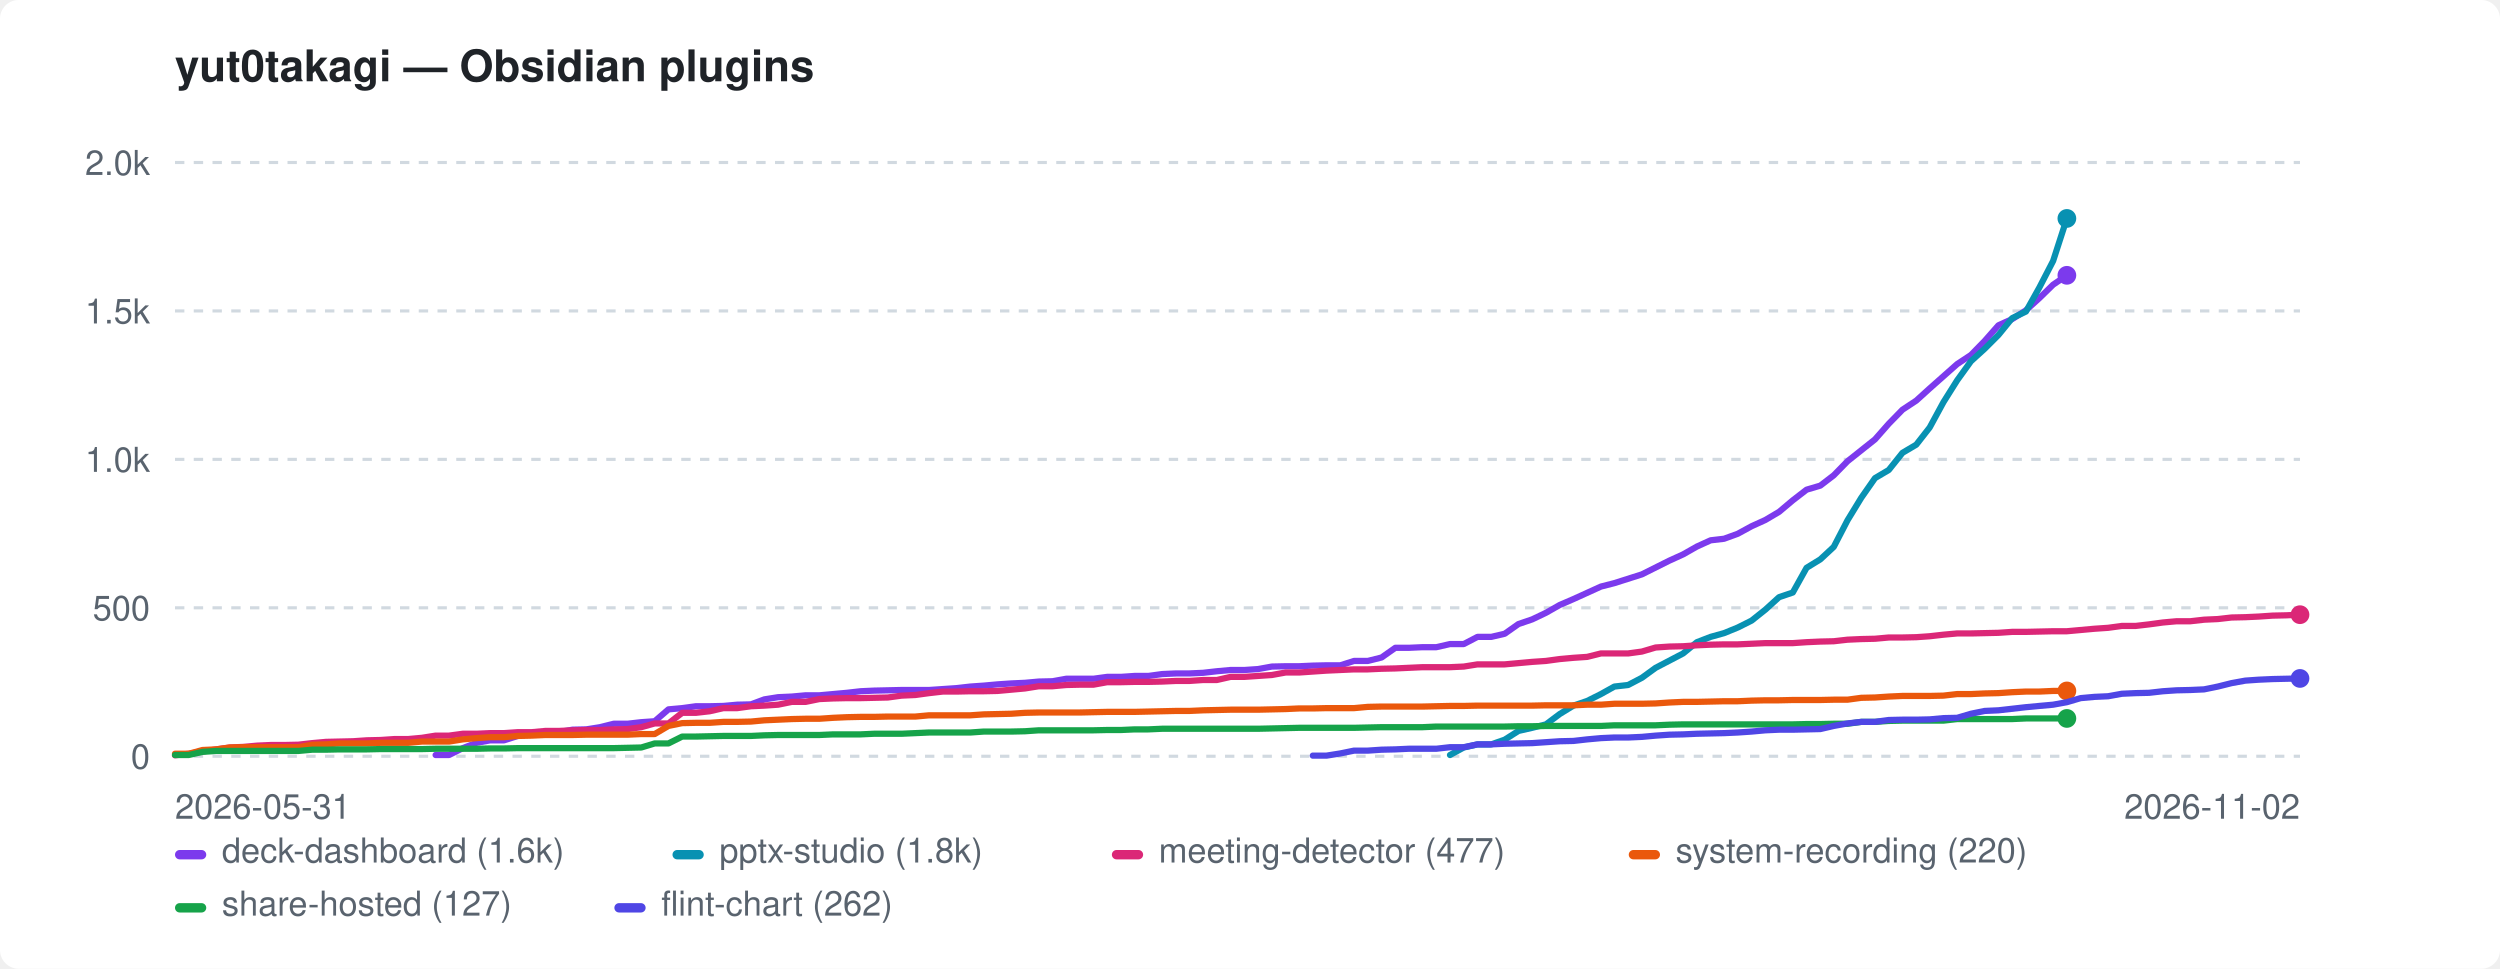
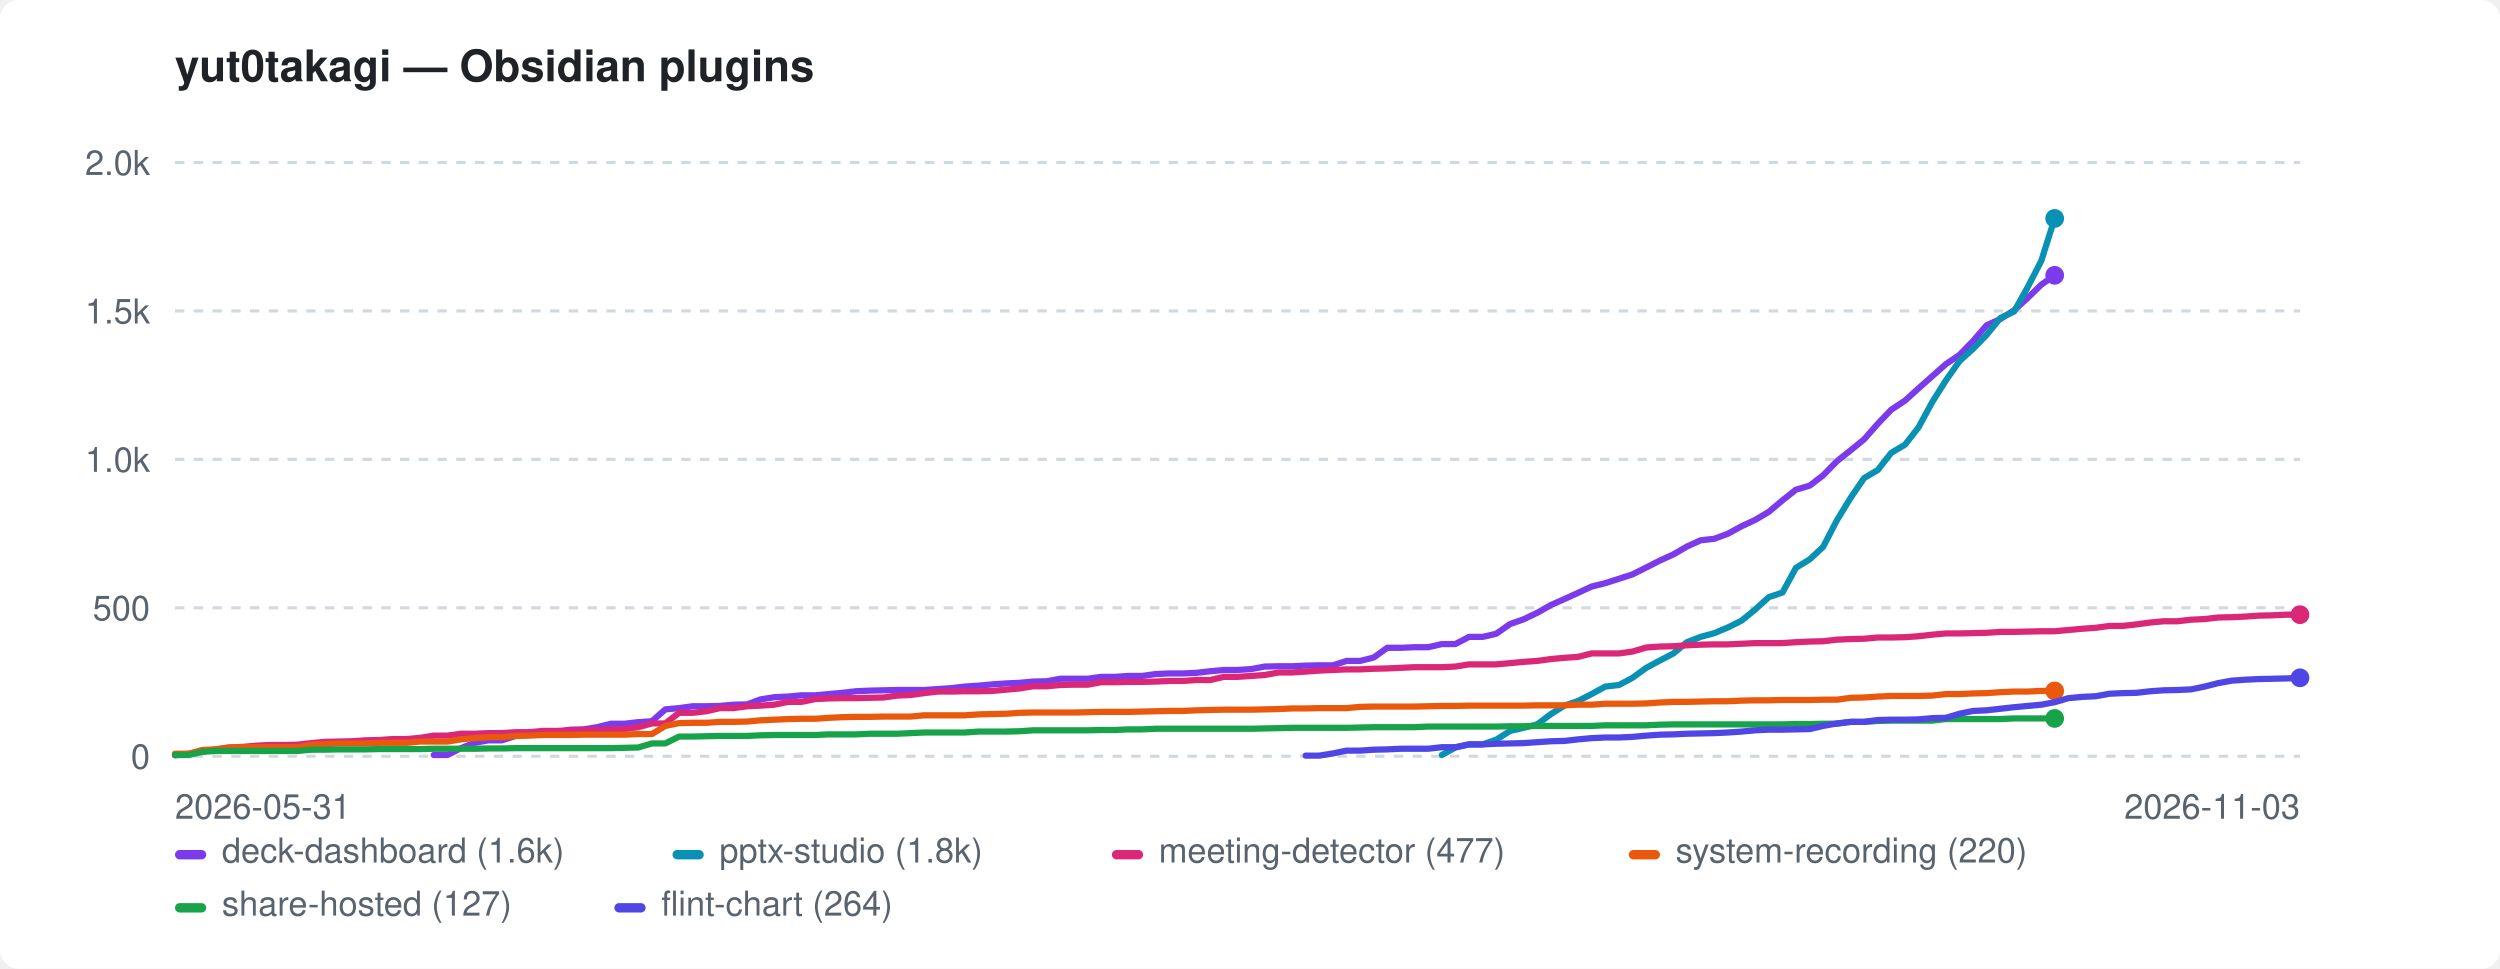
<svg xmlns="http://www.w3.org/2000/svg" width="800" height="310" viewBox="0 0 800 310" role="img" aria-label="yut0takagi — Obsidian plugins">
  <style>:root{color-scheme:light dark}.bg{fill:#ffffff}.fg{fill:#1f2328}.mut{fill:#59636e}.grid{stroke:#d1d9e0}@media(prefers-color-scheme:dark){.bg{fill:#0d1117}.fg{fill:#e6edf3}.mut{fill:#9198a1}.grid{stroke:#30363d}}</style>
  <rect class="bg" width="800" height="310" rx="6" />
  <text class="fg" x="56" y="26" font-family="-apple-system,BlinkMacSystemFont,'Segoe UI',Helvetica,Arial,sans-serif" font-size="14" font-weight="600">yut0takagi — Obsidian plugins</text>
  <line class="grid" x1="56" y1="242.0" x2="736" y2="242.0" stroke-width="1" stroke-dasharray="3 3" />
  <text class="mut" x="48" y="246.0" font-family="-apple-system,BlinkMacSystemFont,'Segoe UI',Helvetica,Arial,sans-serif" font-size="11" text-anchor="end">0</text>
  <line class="grid" x1="56" y1="194.5" x2="736" y2="194.5" stroke-width="1" stroke-dasharray="3 3" />
  <text class="mut" x="48" y="198.5" font-family="-apple-system,BlinkMacSystemFont,'Segoe UI',Helvetica,Arial,sans-serif" font-size="11" text-anchor="end">500</text>
  <line class="grid" x1="56" y1="147.0" x2="736" y2="147.0" stroke-width="1" stroke-dasharray="3 3" />
  <text class="mut" x="48" y="151.0" font-family="-apple-system,BlinkMacSystemFont,'Segoe UI',Helvetica,Arial,sans-serif" font-size="11" text-anchor="end">1.0k</text>
  <line class="grid" x1="56" y1="99.5" x2="736" y2="99.5" stroke-width="1" stroke-dasharray="3 3" />
  <text class="mut" x="48" y="103.5" font-family="-apple-system,BlinkMacSystemFont,'Segoe UI',Helvetica,Arial,sans-serif" font-size="11" text-anchor="end">1.5k</text>
  <line class="grid" x1="56" y1="52.0" x2="736" y2="52.0" stroke-width="1" stroke-dasharray="3 3" />
  <text class="mut" x="48" y="56.0" font-family="-apple-system,BlinkMacSystemFont,'Segoe UI',Helvetica,Arial,sans-serif" font-size="11" text-anchor="end">2.0k</text>
  <text class="mut" x="56" y="262" font-family="-apple-system,BlinkMacSystemFont,'Segoe UI',Helvetica,Arial,sans-serif" font-size="11">2026-05-31</text>
-   <text class="mut" x="736" y="262" font-family="-apple-system,BlinkMacSystemFont,'Segoe UI',Helvetica,Arial,sans-serif" font-size="11" text-anchor="end">2026-11-02</text>
-   <path d="M139.4 241.6 L143.7 241.6 L148.1 239.4 L152.5 237.7 L156.9 236.9 L161.3 236.9 L165.7 235.5 L170.1 234.9 L174.5 234.3 L178.8 234.3 L183.2 233.5 L187.6 233.4 L192.0 232.7 L196.4 231.6 L200.8 231.6 L205.2 231.1 L209.5 230.8 L213.9 227.0 L218.3 226.6 L222.7 226.0 L227.1 226.0 L231.5 225.9 L235.9 225.5 L240.3 225.4 L244.6 223.8 L249.0 223.1 L253.4 222.9 L257.8 222.5 L262.2 222.5 L266.6 222.1 L271.0 221.7 L275.4 221.2 L279.7 221.0 L284.1 220.9 L288.5 220.8 L292.9 220.8 L297.3 220.8 L301.7 220.5 L306.1 220.2 L310.5 219.7 L314.8 219.4 L319.2 219.0 L323.6 218.7 L328.0 218.5 L332.4 218.1 L336.8 218.0 L341.2 217.2 L345.5 217.2 L349.9 217.2 L354.3 216.6 L358.7 216.6 L363.1 216.3 L367.5 216.3 L371.9 215.7 L376.3 215.5 L380.6 215.5 L385.0 215.3 L389.4 214.8 L393.8 214.4 L398.2 214.4 L402.6 214.1 L407.0 213.3 L411.4 213.2 L415.7 213.2 L420.1 213.0 L424.5 212.9 L428.9 212.9 L433.3 211.5 L437.7 211.5 L442.1 210.4 L446.5 207.3 L450.8 207.3 L455.2 207.1 L459.6 207.1 L464.0 206.1 L468.4 206.1 L472.8 203.8 L477.2 203.8 L481.5 202.8 L485.9 199.7 L490.3 198.2 L494.7 196.1 L499.1 193.6 L503.5 191.7 L507.9 189.7 L512.3 187.7 L516.6 186.6 L521.0 185.2 L525.4 183.8 L529.8 181.6 L534.2 179.4 L538.6 177.4 L543.0 174.9 L547.4 172.9 L551.7 172.4 L556.1 170.8 L560.5 168.4 L564.9 166.4 L569.3 163.8 L573.7 160.1 L578.1 156.7 L582.5 155.4 L586.8 152.1 L591.2 147.6 L595.6 144.1 L600.0 140.6 L604.4 135.6 L608.8 131.1 L613.2 128.2 L617.5 124.3 L621.9 120.4 L626.3 116.5 L630.7 113.6 L635.1 109.1 L639.5 104.1 L643.9 102.1 L648.3 99.3 L652.6 95.4 L657.0 91.1 L661.4 88.1" fill="none" stroke="#7c3aed" stroke-width="2" stroke-linejoin="round" stroke-linecap="round" />
-   <circle cx="661.4" cy="88.1" r="3" fill="#7c3aed" />
-   <path d="M464.0 241.6 L468.4 239.2 L472.8 238.2 L477.2 238.2 L481.5 236.7 L485.9 233.9 L490.3 232.9 L494.7 231.8 L499.1 228.5 L503.5 225.8 L507.9 224.3 L512.3 222.1 L516.6 219.7 L521.0 219.2 L525.4 216.9 L529.8 213.7 L534.2 211.4 L538.6 209.1 L543.0 205.5 L547.4 203.8 L551.7 202.6 L556.1 200.8 L560.5 198.6 L564.9 195.1 L569.3 191.1 L573.7 189.6 L578.1 181.7 L582.5 179.0 L586.8 175.0 L591.2 166.5 L595.6 159.3 L600.0 153.0 L604.4 150.4 L608.8 144.9 L613.2 142.3 L617.5 136.8 L621.9 128.7 L626.3 121.7 L630.7 115.6 L635.1 111.6 L639.5 107.2 L643.9 101.8 L648.3 99.7 L652.6 92.0 L657.0 83.5 L661.4 69.9" fill="none" stroke="#0891b2" stroke-width="2" stroke-linejoin="round" stroke-linecap="round" />
-   <circle cx="661.4" cy="69.9" r="3" fill="#0891b2" />
-   <path d="M56.0 241.7 L60.4 241.2 L64.8 240.5 L69.2 239.8 L73.5 239.2 L77.9 239.0 L82.3 238.6 L86.7 238.4 L91.1 238.4 L95.5 238.3 L99.9 237.8 L104.3 237.4 L108.6 237.3 L113.0 237.2 L117.4 236.9 L121.8 236.8 L126.2 236.5 L130.6 236.5 L135.0 236.1 L139.4 235.4 L143.7 235.4 L148.1 234.8 L152.5 234.8 L156.9 234.6 L161.3 234.6 L165.7 234.3 L170.1 234.3 L174.5 233.9 L178.8 233.9 L183.2 233.7 L187.6 233.6 L192.0 233.6 L196.4 233.4 L200.8 233.3 L205.2 232.7 L209.5 231.5 L213.9 231.5 L218.3 228.1 L222.7 228.1 L227.1 227.6 L231.5 226.6 L235.9 226.6 L240.3 226.0 L244.6 225.8 L249.0 225.5 L253.4 224.6 L257.8 224.6 L262.2 223.7 L266.6 223.5 L271.0 223.4 L275.4 223.4 L279.7 223.3 L284.1 223.2 L288.5 222.6 L292.9 222.4 L297.3 221.8 L301.7 221.3 L306.1 221.3 L310.5 221.2 L314.8 221.2 L319.2 221.1 L323.6 220.7 L328.0 220.3 L332.4 219.6 L336.8 219.6 L341.2 219.2 L345.5 219.1 L349.9 219.1 L354.3 218.3 L358.7 218.3 L363.1 218.2 L367.5 218.2 L371.9 218.1 L376.3 217.9 L380.6 217.9 L385.0 217.6 L389.4 217.6 L393.8 216.6 L398.2 216.6 L402.6 216.3 L407.0 216.0 L411.4 215.2 L415.7 215.2 L420.1 214.9 L424.5 214.6 L428.9 214.4 L433.3 214.2 L437.7 214.2 L442.1 214.0 L446.5 213.9 L450.8 213.7 L455.2 213.5 L459.6 213.5 L464.0 213.5 L468.4 213.3 L472.8 212.6 L477.2 212.6 L481.5 212.6 L485.9 212.2 L490.3 211.8 L494.7 211.5 L499.1 210.9 L503.5 210.5 L507.9 210.2 L512.3 209.1 L516.6 209.1 L521.0 209.1 L525.4 208.5 L529.8 207.2 L534.2 206.9 L538.6 206.8 L543.0 206.5 L547.4 206.3 L551.7 206.2 L556.1 206.2 L560.5 206.0 L564.9 205.8 L569.3 205.8 L573.7 205.8 L578.1 205.5 L582.5 205.3 L586.8 205.2 L591.2 204.7 L595.6 204.5 L600.0 204.4 L604.4 204.0 L608.8 204.0 L613.2 203.9 L617.5 203.6 L621.9 203.1 L626.3 202.7 L630.7 202.7 L635.1 202.6 L639.5 202.5 L643.9 202.2 L648.3 202.2 L652.6 202.1 L657.0 202.0 L661.4 202.0 L665.8 201.6 L670.2 201.2 L674.6 200.9 L679.0 200.3 L683.4 200.3 L687.7 199.8 L692.1 199.2 L696.5 198.8 L700.9 198.8 L705.3 198.3 L709.7 198.1 L714.1 197.6 L718.5 197.5 L722.8 197.3 L727.2 197.0 L731.6 196.9 L736.0 196.7" fill="none" stroke="#db2777" stroke-width="2" stroke-linejoin="round" stroke-linecap="round" />
+   <text class="mut" x="736" y="262" font-family="-apple-system,BlinkMacSystemFont,'Segoe UI',Helvetica,Arial,sans-serif" font-size="11" text-anchor="end">2026-11-03</text>
+   <path d="M138.8 241.6 L143.2 241.6 L147.5 239.4 L151.9 237.7 L156.3 236.9 L160.6 236.9 L165.0 235.5 L169.3 234.9 L173.7 234.3 L178.1 234.3 L182.4 233.5 L186.8 233.4 L191.1 232.7 L195.5 231.6 L199.8 231.6 L204.2 231.1 L208.6 230.8 L212.9 227.0 L217.3 226.6 L221.6 226.0 L226.0 226.0 L230.4 225.9 L234.7 225.5 L239.1 225.4 L243.4 223.8 L247.8 223.1 L252.2 222.9 L256.5 222.5 L260.9 222.5 L265.2 222.1 L269.6 221.7 L273.9 221.2 L278.3 221.0 L282.7 220.9 L287.0 220.8 L291.4 220.8 L295.7 220.8 L300.1 220.5 L304.5 220.2 L308.8 219.7 L313.2 219.4 L317.5 219.0 L321.9 218.7 L326.3 218.5 L330.6 218.1 L335.0 218.0 L339.3 217.2 L343.7 217.2 L348.1 217.2 L352.4 216.6 L356.8 216.6 L361.1 216.3 L365.5 216.3 L369.8 215.7 L374.2 215.5 L378.6 215.5 L382.9 215.3 L387.3 214.8 L391.6 214.4 L396.0 214.4 L400.4 214.1 L404.7 213.3 L409.1 213.2 L413.4 213.2 L417.8 213.0 L422.2 212.9 L426.5 212.9 L430.9 211.5 L435.2 211.5 L439.6 210.4 L443.9 207.3 L448.3 207.3 L452.7 207.1 L457.0 207.1 L461.4 206.1 L465.7 206.1 L470.1 203.8 L474.5 203.8 L478.8 202.8 L483.2 199.7 L487.5 198.2 L491.9 196.1 L496.3 193.6 L500.6 191.7 L505.0 189.7 L509.3 187.7 L513.7 186.6 L518.1 185.2 L522.4 183.8 L526.8 181.6 L531.1 179.4 L535.5 177.4 L539.8 174.9 L544.2 172.9 L548.6 172.4 L552.9 170.8 L557.3 168.4 L561.6 166.4 L566.0 163.8 L570.4 160.1 L574.7 156.7 L579.1 155.4 L583.4 152.1 L587.8 147.6 L592.2 144.1 L596.5 140.6 L600.9 135.6 L605.2 131.1 L609.6 128.2 L613.9 124.3 L618.3 120.4 L622.7 116.5 L627.0 113.6 L631.4 109.1 L635.7 104.1 L640.1 102.1 L644.5 99.3 L648.8 95.4 L653.2 91.1 L657.5 88.1" fill="none" stroke="#7c3aed" stroke-width="2" stroke-linejoin="round" stroke-linecap="round" />
+   <circle cx="657.5" cy="88.1" r="3" fill="#7c3aed" />
+   <path d="M461.4 241.6 L465.7 239.2 L470.1 238.2 L474.5 238.2 L478.8 236.7 L483.2 233.9 L487.5 232.9 L491.9 231.8 L496.3 228.5 L500.6 225.8 L505.0 224.3 L509.3 222.1 L513.7 219.7 L518.1 219.2 L522.4 216.9 L526.8 213.7 L531.1 211.4 L535.5 209.1 L539.8 205.5 L544.2 203.8 L548.6 202.6 L552.9 200.8 L557.3 198.6 L561.6 195.1 L566.0 191.1 L570.4 189.6 L574.7 181.7 L579.1 179.0 L583.4 175.0 L587.8 166.5 L592.2 159.3 L596.5 153.0 L600.9 150.4 L605.2 144.9 L609.6 142.3 L613.9 136.8 L618.3 128.7 L622.7 121.7 L627.0 115.6 L631.4 111.6 L635.7 107.2 L640.1 101.8 L644.5 99.7 L648.8 92.0 L653.2 83.5 L657.5 69.9" fill="none" stroke="#0891b2" stroke-width="2" stroke-linejoin="round" stroke-linecap="round" />
+   <circle cx="657.5" cy="69.9" r="3" fill="#0891b2" />
+   <path d="M56.0 241.7 L60.4 241.2 L64.7 240.5 L69.1 239.8 L73.4 239.2 L77.8 239.0 L82.2 238.6 L86.5 238.4 L90.9 238.4 L95.2 238.3 L99.6 237.8 L103.9 237.4 L108.3 237.3 L112.7 237.2 L117.0 236.9 L121.4 236.8 L125.7 236.5 L130.1 236.5 L134.5 236.1 L138.8 235.4 L143.2 235.4 L147.5 234.8 L151.9 234.8 L156.3 234.6 L160.6 234.6 L165.0 234.3 L169.3 234.3 L173.7 233.9 L178.1 233.9 L182.4 233.7 L186.8 233.6 L191.1 233.6 L195.5 233.4 L199.8 233.3 L204.2 232.7 L208.6 231.5 L212.9 231.5 L217.3 228.1 L221.6 228.1 L226.0 227.6 L230.4 226.6 L234.7 226.6 L239.1 226.0 L243.4 225.8 L247.8 225.5 L252.2 224.6 L256.5 224.6 L260.9 223.7 L265.2 223.5 L269.6 223.4 L273.9 223.4 L278.3 223.3 L282.7 223.2 L287.0 222.6 L291.4 222.4 L295.7 221.8 L300.1 221.3 L304.5 221.3 L308.8 221.2 L313.2 221.2 L317.5 221.1 L321.9 220.7 L326.3 220.3 L330.6 219.6 L335.0 219.6 L339.3 219.2 L343.7 219.1 L348.1 219.1 L352.4 218.3 L356.8 218.3 L361.1 218.2 L365.5 218.2 L369.8 218.1 L374.2 217.9 L378.6 217.9 L382.9 217.6 L387.3 217.6 L391.6 216.6 L396.0 216.6 L400.4 216.3 L404.7 216.0 L409.1 215.2 L413.4 215.2 L417.8 214.9 L422.2 214.6 L426.5 214.4 L430.9 214.2 L435.2 214.2 L439.6 214.0 L443.9 213.9 L448.3 213.7 L452.7 213.5 L457.0 213.5 L461.4 213.5 L465.7 213.3 L470.1 212.6 L474.5 212.6 L478.8 212.6 L483.2 212.2 L487.5 211.8 L491.9 211.5 L496.3 210.9 L500.6 210.5 L505.0 210.2 L509.3 209.1 L513.7 209.1 L518.1 209.1 L522.4 208.5 L526.8 207.2 L531.1 206.9 L535.5 206.8 L539.8 206.5 L544.2 206.3 L548.6 206.2 L552.9 206.2 L557.3 206.0 L561.6 205.8 L566.0 205.8 L570.4 205.8 L574.7 205.5 L579.1 205.3 L583.4 205.2 L587.8 204.7 L592.2 204.5 L596.5 204.4 L600.9 204.0 L605.2 204.0 L609.6 203.9 L613.9 203.6 L618.3 203.1 L622.7 202.7 L627.0 202.7 L631.4 202.6 L635.7 202.5 L640.1 202.2 L644.5 202.2 L648.8 202.1 L653.2 202.0 L657.5 202.0 L661.9 201.6 L666.3 201.2 L670.6 200.9 L675.0 200.3 L679.3 200.3 L683.7 199.8 L688.1 199.2 L692.4 198.8 L696.8 198.8 L701.1 198.3 L705.5 198.1 L709.8 197.6 L714.2 197.5 L718.6 197.3 L722.9 197.0 L727.3 196.9 L731.6 196.7 L736.0 196.7" fill="none" stroke="#db2777" stroke-width="2" stroke-linejoin="round" stroke-linecap="round" />
  <circle cx="736.0" cy="196.7" r="3" fill="#db2777" />
-   <path d="M56.0 241.2 L60.4 241.2 L64.8 240.0 L69.2 239.8 L73.5 239.2 L77.9 239.1 L82.3 239.1 L86.7 239.1 L91.1 239.1 L95.5 239.1 L99.9 238.3 L104.3 238.2 L108.6 237.9 L113.0 237.9 L117.4 237.9 L121.8 237.7 L126.2 237.7 L130.6 237.7 L135.0 237.3 L139.4 237.3 L143.7 237.3 L148.1 236.6 L152.5 236.2 L156.9 235.9 L161.3 235.9 L165.7 235.5 L170.1 235.4 L174.5 235.2 L178.8 235.2 L183.2 235.2 L187.6 235.1 L192.0 235.1 L196.4 235.1 L200.8 235.1 L205.2 234.9 L209.5 234.9 L213.9 232.3 L218.3 231.4 L222.7 231.3 L227.1 231.3 L231.5 231.0 L235.9 231.0 L240.3 230.9 L244.6 230.5 L249.0 230.3 L253.4 230.1 L257.8 230.0 L262.2 230.0 L266.6 229.7 L271.0 229.5 L275.4 229.4 L279.7 229.4 L284.1 229.3 L288.5 229.3 L292.9 229.3 L297.3 228.9 L301.7 228.9 L306.1 228.9 L310.5 228.9 L314.8 228.6 L319.2 228.5 L323.6 228.4 L328.0 228.1 L332.4 228.0 L336.8 228.0 L341.2 228.0 L345.5 228.0 L349.9 227.9 L354.3 227.8 L358.7 227.8 L363.1 227.8 L367.5 227.7 L371.9 227.6 L376.3 227.5 L380.6 227.5 L385.0 227.3 L389.4 227.2 L393.8 227.1 L398.2 227.1 L402.6 227.1 L407.0 227.0 L411.4 226.9 L415.7 226.7 L420.1 226.7 L424.5 226.6 L428.9 226.6 L433.3 226.6 L437.7 226.2 L442.1 226.1 L446.5 226.1 L450.8 226.1 L455.2 226.1 L459.6 226.0 L464.0 225.9 L468.4 225.9 L472.8 225.8 L477.2 225.8 L481.5 225.8 L485.9 225.8 L490.3 225.8 L494.7 225.7 L499.1 225.7 L503.5 225.7 L507.9 225.5 L512.3 225.5 L516.6 225.2 L521.0 225.2 L525.4 225.2 L529.8 225.1 L534.2 224.8 L538.6 224.6 L543.0 224.6 L547.4 224.5 L551.7 224.4 L556.1 224.4 L560.5 224.2 L564.9 224.1 L569.3 224.1 L573.7 224.0 L578.1 224.0 L582.5 224.0 L586.8 223.9 L591.2 223.9 L595.6 223.3 L600.0 223.2 L604.4 222.9 L608.8 222.7 L613.2 222.7 L617.5 222.7 L621.9 222.6 L626.3 222.1 L630.7 222.1 L635.1 221.9 L639.5 221.8 L643.9 221.5 L648.3 221.3 L652.6 221.3 L657.0 221.1 L661.4 221.1" fill="none" stroke="#ea580c" stroke-width="2" stroke-linejoin="round" stroke-linecap="round" />
-   <circle cx="661.4" cy="221.1" r="3" fill="#ea580c" />
-   <path d="M56.0 241.6 L60.4 241.6 L64.8 240.6 L69.2 240.3 L73.5 240.3 L77.9 240.3 L82.3 240.3 L86.7 240.3 L91.1 240.3 L95.5 240.3 L99.9 239.9 L104.3 239.9 L108.6 239.8 L113.0 239.8 L117.4 239.8 L121.8 239.7 L126.2 239.7 L130.6 239.7 L135.0 239.7 L139.4 239.6 L143.7 239.6 L148.1 239.6 L152.5 239.6 L156.9 239.5 L161.3 239.5 L165.7 239.4 L170.1 239.4 L174.5 239.4 L178.8 239.4 L183.2 239.4 L187.6 239.4 L192.0 239.4 L196.4 239.4 L200.8 239.3 L205.2 239.2 L209.5 237.9 L213.9 237.9 L218.3 235.7 L222.7 235.7 L227.1 235.6 L231.5 235.5 L235.9 235.5 L240.3 235.5 L244.6 235.3 L249.0 235.2 L253.4 235.2 L257.8 235.2 L262.2 235.2 L266.6 235.0 L271.0 235.0 L275.4 235.0 L279.7 234.8 L284.1 234.8 L288.5 234.8 L292.9 234.6 L297.3 234.4 L301.7 234.4 L306.1 234.4 L310.5 234.4 L314.8 234.1 L319.2 234.1 L323.6 234.1 L328.0 234.0 L332.4 233.7 L336.8 233.7 L341.2 233.7 L345.5 233.7 L349.9 233.7 L354.3 233.6 L358.7 233.6 L363.1 233.4 L367.5 233.4 L371.9 233.2 L376.3 233.2 L380.6 233.2 L385.0 233.2 L389.4 233.2 L393.8 233.2 L398.2 233.2 L402.6 233.2 L407.0 233.1 L411.4 233.0 L415.7 232.9 L420.1 232.9 L424.5 232.9 L428.9 232.9 L433.3 232.9 L437.7 232.8 L442.1 232.7 L446.5 232.7 L450.8 232.7 L455.2 232.7 L459.6 232.5 L464.0 232.5 L468.4 232.5 L472.8 232.5 L477.2 232.5 L481.5 232.5 L485.9 232.4 L490.3 232.4 L494.7 232.3 L499.1 232.3 L503.5 232.3 L507.9 232.3 L512.3 232.3 L516.6 232.1 L521.0 232.1 L525.4 232.1 L529.8 232.1 L534.2 231.9 L538.6 231.8 L543.0 231.8 L547.4 231.8 L551.7 231.8 L556.1 231.8 L560.5 231.8 L564.9 231.8 L569.3 231.8 L573.7 231.8 L578.1 231.7 L582.5 231.7 L586.8 231.6 L591.2 231.6 L595.6 231.0 L600.0 231.0 L604.4 230.7 L608.8 230.6 L613.2 230.6 L617.5 230.6 L621.9 230.6 L626.3 230.1 L630.7 230.1 L635.1 230.1 L639.5 230.1 L643.9 230.1 L648.3 229.9 L652.6 229.9 L657.0 229.9 L661.4 229.9" fill="none" stroke="#16a34a" stroke-width="2" stroke-linejoin="round" stroke-linecap="round" />
-   <circle cx="661.4" cy="229.9" r="3" fill="#16a34a" />
-   <path d="M420.1 241.8 L424.5 241.8 L428.9 241.1 L433.3 240.2 L437.7 240.2 L442.1 239.9 L446.5 239.8 L450.8 239.6 L455.2 239.6 L459.6 239.6 L464.0 239.1 L468.4 239.1 L472.8 238.2 L477.2 238.2 L481.5 238.0 L485.9 237.9 L490.3 237.8 L494.7 237.5 L499.1 237.2 L503.5 237.1 L507.9 236.6 L512.3 236.2 L516.6 236.0 L521.0 236.0 L525.4 235.8 L529.8 235.4 L534.2 235.1 L538.6 235.0 L543.0 234.8 L547.4 234.7 L551.7 234.6 L556.1 234.4 L560.5 234.1 L564.9 233.7 L569.3 233.5 L573.7 233.5 L578.1 233.4 L582.5 233.3 L586.8 232.3 L591.2 231.5 L595.6 231.0 L600.0 231.0 L604.4 230.4 L608.8 230.3 L613.2 230.3 L617.5 230.2 L621.9 229.8 L626.3 229.7 L630.7 228.4 L635.1 227.5 L639.5 227.3 L643.9 226.8 L648.3 226.3 L652.6 225.9 L657.0 225.5 L661.4 224.7 L665.8 223.4 L670.2 223.0 L674.6 222.8 L679.0 222.0 L683.4 221.8 L687.7 221.7 L692.1 221.2 L696.5 220.9 L700.9 220.8 L705.3 220.6 L709.7 219.7 L714.1 218.6 L718.5 217.8 L722.8 217.5 L727.2 217.3 L731.6 217.2 L736.0 217.1" fill="none" stroke="#4f46e5" stroke-width="2" stroke-linejoin="round" stroke-linecap="round" />
-   <circle cx="736.0" cy="217.1" r="3" fill="#4f46e5" />
+   <path d="M56.0 241.2 L60.4 241.2 L64.7 240.0 L69.1 239.8 L73.4 239.2 L77.8 239.1 L82.2 239.1 L86.5 239.1 L90.9 239.1 L95.2 239.1 L99.6 238.3 L103.9 238.2 L108.3 237.9 L112.7 237.9 L117.0 237.9 L121.4 237.7 L125.7 237.7 L130.1 237.7 L134.5 237.3 L138.8 237.3 L143.2 237.3 L147.5 236.6 L151.9 236.2 L156.3 235.9 L160.6 235.9 L165.0 235.5 L169.3 235.4 L173.7 235.2 L178.1 235.2 L182.4 235.2 L186.8 235.1 L191.1 235.1 L195.5 235.1 L199.8 235.1 L204.2 234.9 L208.6 234.9 L212.9 232.3 L217.3 231.4 L221.6 231.3 L226.0 231.3 L230.4 231.0 L234.7 231.0 L239.1 230.9 L243.4 230.5 L247.8 230.3 L252.2 230.1 L256.5 230.0 L260.9 230.0 L265.2 229.7 L269.6 229.5 L273.9 229.4 L278.3 229.4 L282.7 229.3 L287.0 229.3 L291.4 229.3 L295.7 228.9 L300.1 228.9 L304.5 228.9 L308.8 228.9 L313.2 228.6 L317.5 228.5 L321.9 228.4 L326.3 228.1 L330.6 228.0 L335.0 228.0 L339.3 228.0 L343.7 228.0 L348.1 227.9 L352.4 227.8 L356.8 227.8 L361.1 227.8 L365.5 227.7 L369.8 227.6 L374.2 227.5 L378.6 227.5 L382.9 227.3 L387.3 227.2 L391.6 227.1 L396.0 227.1 L400.4 227.1 L404.7 227.0 L409.1 226.9 L413.4 226.7 L417.8 226.7 L422.2 226.6 L426.5 226.6 L430.9 226.6 L435.2 226.2 L439.6 226.1 L443.9 226.1 L448.3 226.1 L452.7 226.1 L457.0 226.0 L461.4 225.9 L465.7 225.9 L470.1 225.8 L474.5 225.8 L478.8 225.8 L483.2 225.8 L487.5 225.8 L491.9 225.7 L496.3 225.7 L500.6 225.7 L505.0 225.5 L509.3 225.5 L513.7 225.2 L518.1 225.2 L522.4 225.2 L526.8 225.1 L531.1 224.8 L535.5 224.6 L539.8 224.6 L544.2 224.5 L548.6 224.4 L552.9 224.4 L557.3 224.2 L561.6 224.1 L566.0 224.1 L570.4 224.0 L574.7 224.0 L579.1 224.0 L583.4 223.9 L587.8 223.9 L592.2 223.3 L596.5 223.2 L600.9 222.9 L605.2 222.7 L609.6 222.7 L613.9 222.7 L618.3 222.6 L622.7 222.1 L627.0 222.1 L631.4 221.9 L635.7 221.8 L640.1 221.5 L644.5 221.3 L648.8 221.3 L653.2 221.1 L657.5 221.1" fill="none" stroke="#ea580c" stroke-width="2" stroke-linejoin="round" stroke-linecap="round" />
+   <circle cx="657.5" cy="221.1" r="3" fill="#ea580c" />
+   <path d="M56.0 241.6 L60.4 241.6 L64.7 240.6 L69.1 240.3 L73.4 240.3 L77.8 240.3 L82.2 240.3 L86.5 240.3 L90.9 240.3 L95.2 240.3 L99.6 239.9 L103.9 239.9 L108.3 239.8 L112.7 239.8 L117.0 239.8 L121.4 239.7 L125.7 239.7 L130.1 239.7 L134.5 239.7 L138.8 239.6 L143.2 239.6 L147.5 239.6 L151.9 239.6 L156.3 239.5 L160.6 239.5 L165.0 239.4 L169.3 239.4 L173.7 239.4 L178.1 239.4 L182.4 239.4 L186.8 239.4 L191.1 239.4 L195.5 239.4 L199.8 239.3 L204.2 239.2 L208.6 237.9 L212.9 237.9 L217.3 235.7 L221.6 235.7 L226.0 235.6 L230.4 235.5 L234.7 235.5 L239.1 235.5 L243.4 235.3 L247.8 235.2 L252.2 235.2 L256.5 235.2 L260.9 235.2 L265.2 235.0 L269.6 235.0 L273.9 235.0 L278.3 234.8 L282.7 234.8 L287.0 234.8 L291.4 234.6 L295.7 234.4 L300.1 234.4 L304.5 234.4 L308.8 234.4 L313.2 234.1 L317.5 234.1 L321.9 234.1 L326.3 234.0 L330.6 233.7 L335.0 233.7 L339.3 233.7 L343.7 233.7 L348.1 233.7 L352.4 233.6 L356.8 233.6 L361.1 233.4 L365.5 233.4 L369.8 233.2 L374.2 233.2 L378.6 233.2 L382.9 233.2 L387.3 233.2 L391.6 233.2 L396.0 233.2 L400.4 233.2 L404.7 233.1 L409.1 233.0 L413.4 232.9 L417.8 232.9 L422.2 232.9 L426.5 232.9 L430.9 232.9 L435.2 232.8 L439.6 232.7 L443.9 232.7 L448.3 232.7 L452.7 232.7 L457.0 232.5 L461.4 232.5 L465.7 232.5 L470.1 232.5 L474.5 232.5 L478.8 232.5 L483.2 232.4 L487.5 232.4 L491.9 232.3 L496.3 232.3 L500.6 232.3 L505.0 232.3 L509.3 232.3 L513.7 232.1 L518.1 232.1 L522.4 232.1 L526.8 232.1 L531.1 231.9 L535.5 231.8 L539.8 231.8 L544.2 231.8 L548.6 231.8 L552.9 231.8 L557.3 231.8 L561.6 231.8 L566.0 231.8 L570.4 231.8 L574.7 231.7 L579.1 231.7 L583.4 231.6 L587.8 231.6 L592.2 231.0 L596.5 231.0 L600.9 230.7 L605.2 230.6 L609.6 230.6 L613.9 230.6 L618.3 230.6 L622.7 230.1 L627.0 230.1 L631.4 230.1 L635.7 230.1 L640.1 230.1 L644.5 229.9 L648.8 229.9 L653.2 229.9 L657.5 229.9" fill="none" stroke="#16a34a" stroke-width="2" stroke-linejoin="round" stroke-linecap="round" />
+   <circle cx="657.5" cy="229.9" r="3" fill="#16a34a" />
+   <path d="M417.8 241.8 L422.2 241.8 L426.5 241.1 L430.9 240.2 L435.2 240.2 L439.6 239.9 L443.9 239.8 L448.3 239.6 L452.7 239.6 L457.0 239.6 L461.4 239.1 L465.7 239.1 L470.1 238.2 L474.5 238.2 L478.8 238.0 L483.2 237.9 L487.5 237.8 L491.9 237.5 L496.3 237.2 L500.6 237.1 L505.0 236.6 L509.3 236.2 L513.7 236.0 L518.1 236.0 L522.4 235.8 L526.8 235.4 L531.1 235.1 L535.5 235.0 L539.8 234.8 L544.2 234.7 L548.6 234.6 L552.9 234.4 L557.3 234.1 L561.6 233.7 L566.0 233.5 L570.4 233.5 L574.7 233.4 L579.1 233.3 L583.4 232.3 L587.8 231.5 L592.2 231.0 L596.5 231.0 L600.9 230.4 L605.2 230.3 L609.6 230.3 L613.9 230.2 L618.3 229.8 L622.7 229.7 L627.0 228.4 L631.4 227.5 L635.7 227.3 L640.1 226.8 L644.5 226.3 L648.8 225.9 L653.2 225.5 L657.5 224.7 L661.9 223.4 L666.3 223.0 L670.6 222.8 L675.0 222.0 L679.3 221.8 L683.7 221.7 L688.1 221.2 L692.4 220.9 L696.8 220.8 L701.1 220.6 L705.5 219.7 L709.8 218.6 L714.2 217.8 L718.6 217.5 L722.9 217.3 L727.3 217.2 L731.6 217.1 L736.0 216.9" fill="none" stroke="#4f46e5" stroke-width="2" stroke-linejoin="round" stroke-linecap="round" />
+   <circle cx="736.0" cy="216.9" r="3" fill="#4f46e5" />
  <rect x="56" y="272" width="10" height="3" rx="1.5" fill="#7c3aed" />
  <text class="mut" x="71" y="276" font-family="-apple-system,BlinkMacSystemFont,'Segoe UI',Helvetica,Arial,sans-serif" font-size="11">deck-dashboard (1.6k)</text>
  <rect x="215.2" y="272" width="10" height="3" rx="1.5" fill="#0891b2" />
  <text class="mut" x="230.2" y="276" font-family="-apple-system,BlinkMacSystemFont,'Segoe UI',Helvetica,Arial,sans-serif" font-size="11">pptx-studio (1.8k)</text>
  <rect x="355.8" y="272" width="10" height="3" rx="1.5" fill="#db2777" />
  <text class="mut" x="370.8" y="276" font-family="-apple-system,BlinkMacSystemFont,'Segoe UI',Helvetica,Arial,sans-serif" font-size="11">meeting-detector (477)</text>
  <rect x="521.2" y="272" width="10" height="3" rx="1.5" fill="#ea580c" />
  <text class="mut" x="536.2" y="276" font-family="-apple-system,BlinkMacSystemFont,'Segoe UI',Helvetica,Arial,sans-serif" font-size="11">system-recording (220)</text>
  <rect x="56" y="289" width="10" height="3" rx="1.5" fill="#16a34a" />
  <text class="mut" x="71" y="293" font-family="-apple-system,BlinkMacSystemFont,'Segoe UI',Helvetica,Arial,sans-serif" font-size="11">share-hosted (127)</text>
  <rect x="196.6" y="289" width="10" height="3" rx="1.5" fill="#4f46e5" />
-   <text class="mut" x="211.6" y="293" font-family="-apple-system,BlinkMacSystemFont,'Segoe UI',Helvetica,Arial,sans-serif" font-size="11">flint-chart (262)</text>
+   <text class="mut" x="211.6" y="293" font-family="-apple-system,BlinkMacSystemFont,'Segoe UI',Helvetica,Arial,sans-serif" font-size="11">flint-chart (264)</text>
</svg>
